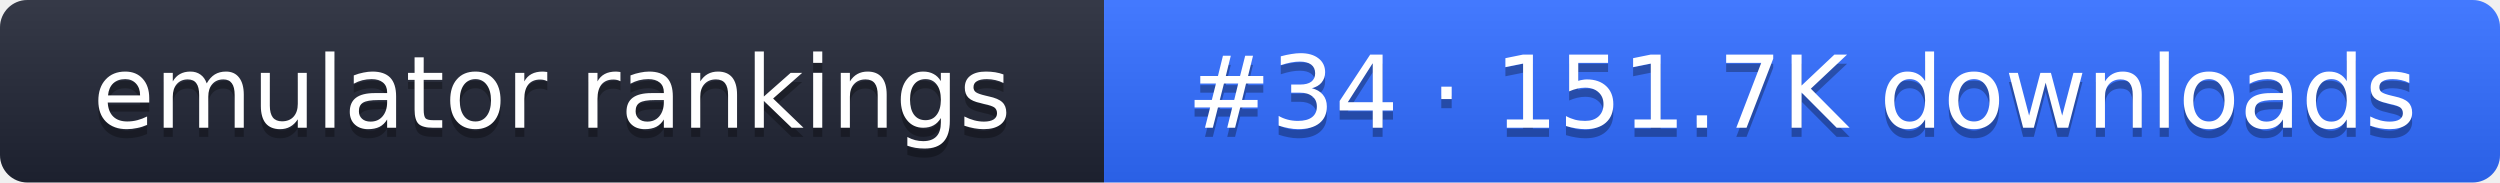
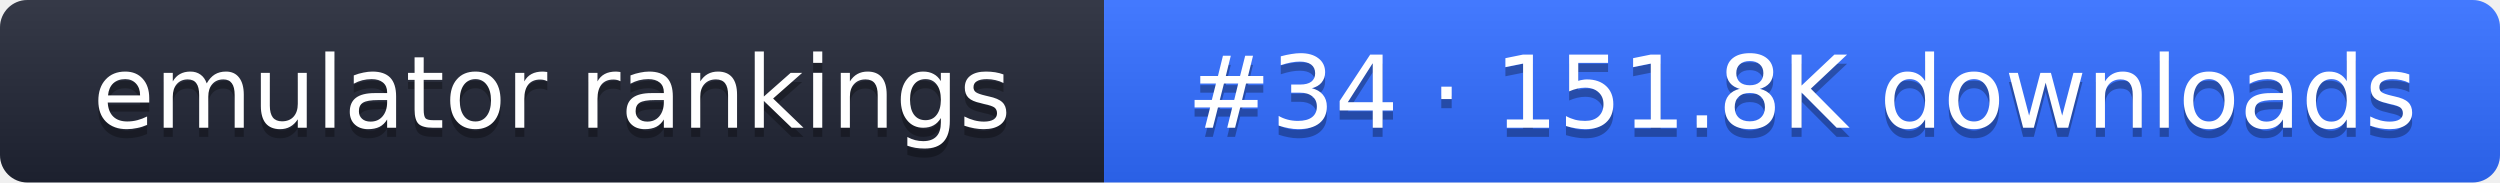
- <svg xmlns="http://www.w3.org/2000/svg" width="274" height="20" role="img" aria-label="emulator rankings: #34 · 151.7K downloads">
+ <svg xmlns="http://www.w3.org/2000/svg" width="274" height="20" role="img" aria-label="emulator rankings: #34 · 151.8K downloads">
  <linearGradient id="g" x2="0" y2="100%">
    <stop offset="0" stop-color="#fff" stop-opacity=".1" />
    <stop offset="1" stop-opacity=".1" />
  </linearGradient>
  <clipPath id="r">
    <rect width="274" height="20" rx="3" fill="#fff" />
  </clipPath>
  <g clip-path="url(#r)">
    <rect width="121" height="20" fill="#1f2433" />
    <rect x="121" width="153" height="20" fill="#2f6bff" />
    <rect width="274" height="20" fill="url(#g)" />
  </g>
  <g fill="#fff" text-anchor="middle" font-family="Verdana,DejaVu Sans,sans-serif" font-size="11">
    <text x="60.5" y="15" fill="#010101" fill-opacity=".3">emulator rankings</text>
    <text x="60.5" y="14">emulator rankings</text>
-     <text x="197.5" y="15" fill="#010101" fill-opacity=".3">#34 · 151.7K downloads</text>
-     <text x="197.5" y="14">#34 · 151.7K downloads</text>
+     <text x="197.5" y="15" fill="#010101" fill-opacity=".3">#34 · 151.8K downloads</text>
+     <text x="197.5" y="14">#34 · 151.8K downloads</text>
  </g>
</svg>
